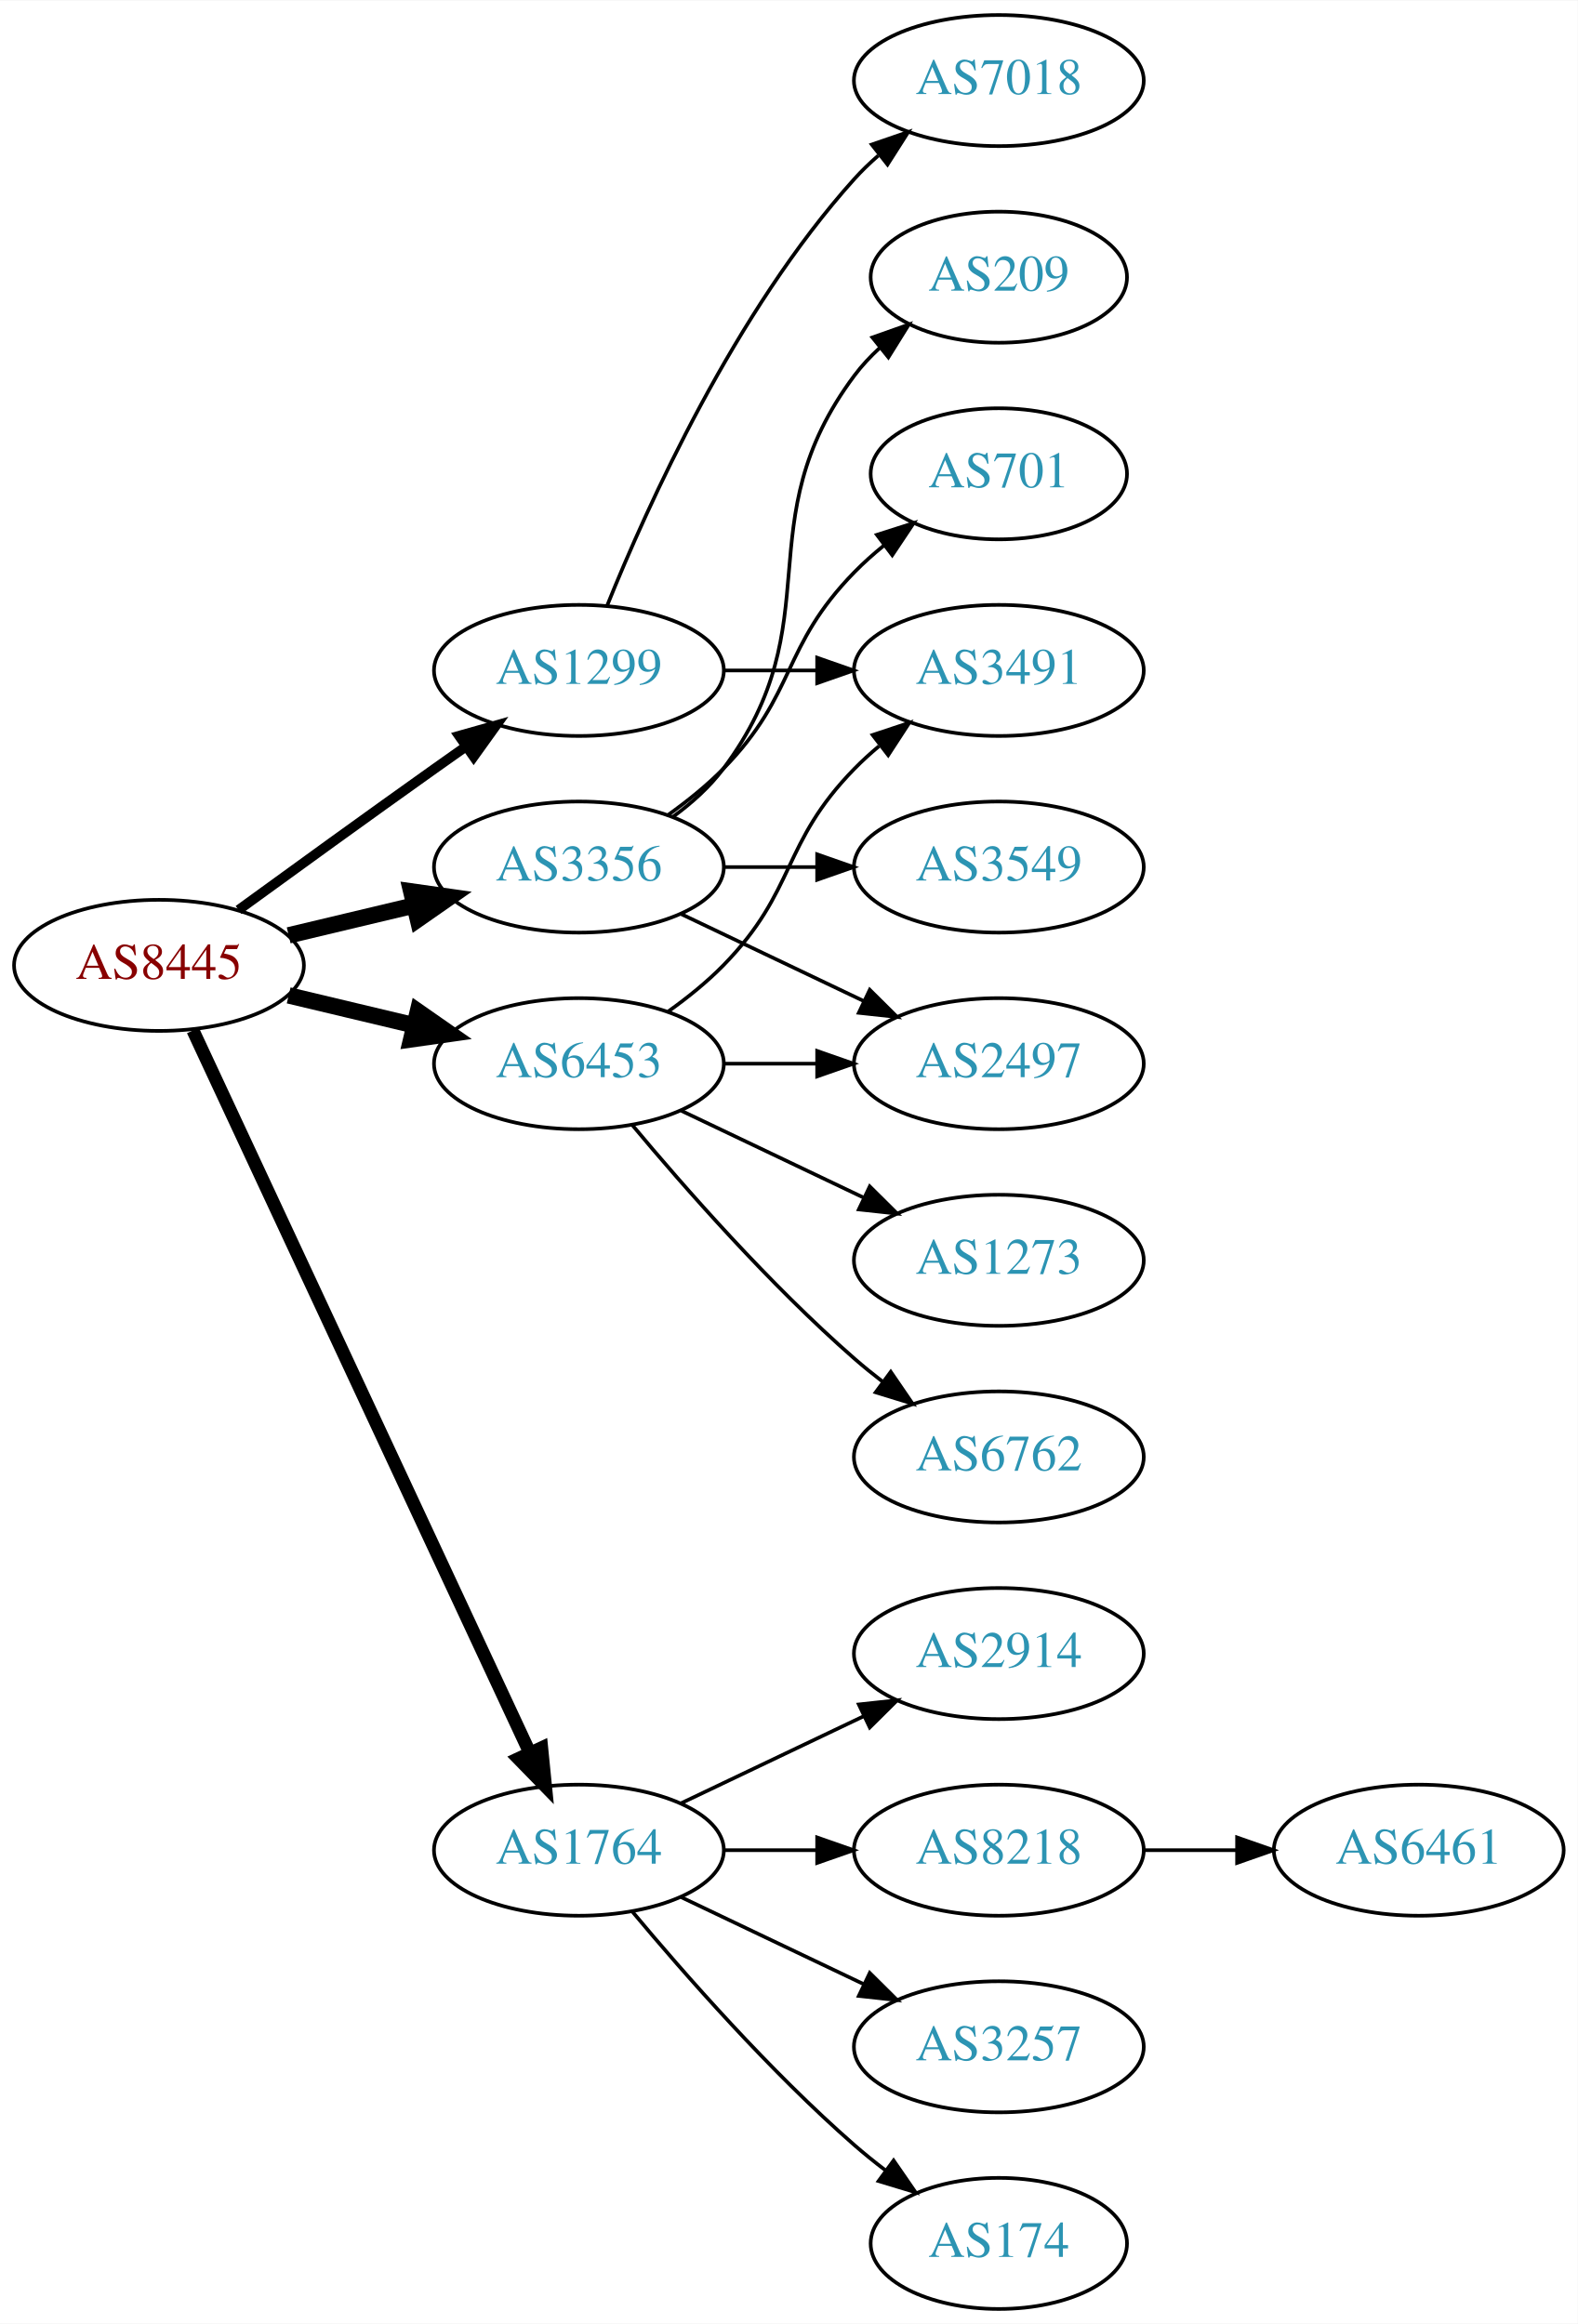
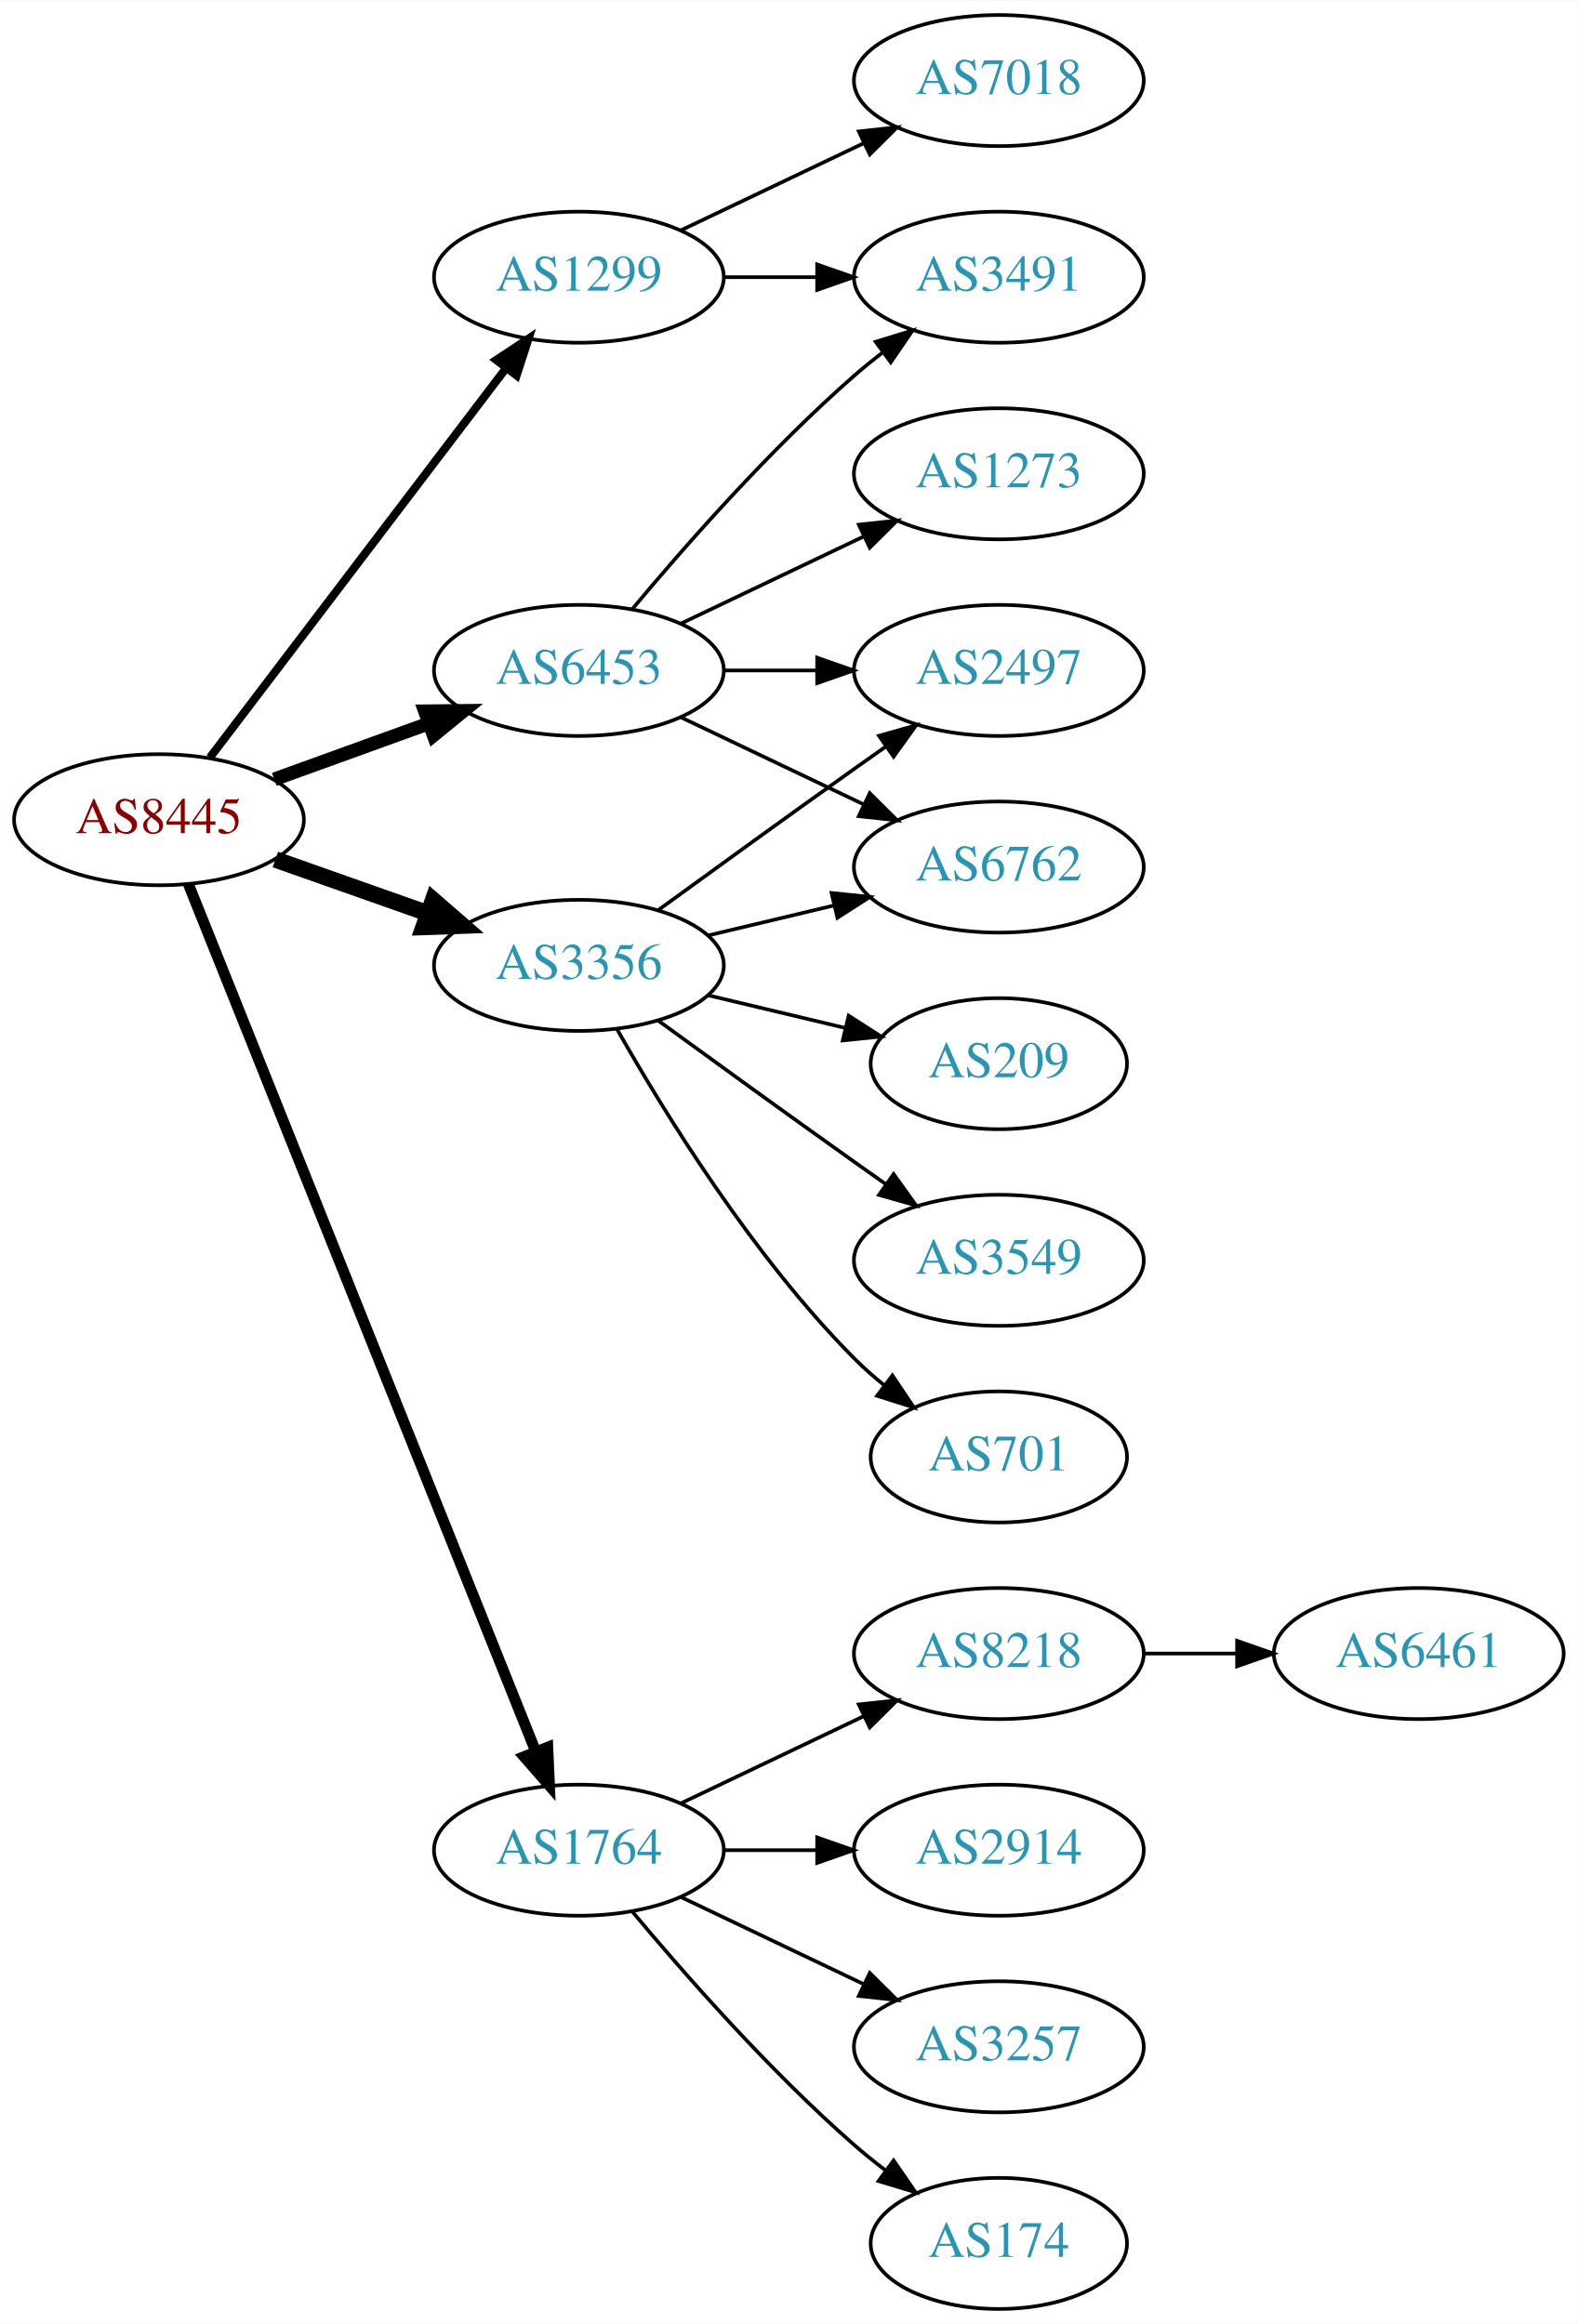
<svg xmlns="http://www.w3.org/2000/svg" xmlns:xlink="http://www.w3.org/1999/xlink" width="433pt" height="638pt" viewBox="0.00 0.00 433.17 638.00">
  <g id="graph0" class="graph" transform="scale(1 1) rotate(0) translate(4 634)">
    <polygon fill="white" stroke="none" points="-4,4 -4,-634 429.172,-634 429.172,4 -4,4" />
    <g id="node1" class="node">
      <g id="a_node1">
        <a xlink:href="/asn/8445" xlink:title="AS8445 ~ SALZBURG-AG-AS [AT]">
-           <ellipse fill="#ffffff" stroke="black" cx="39.647" cy="-369" rx="39.794" ry="18" />
-           <text text-anchor="middle" x="39.647" y="-365.3" font-family="Times,serif" font-size="14.00" fill="#880000">AS8445</text>
+           <ellipse fill="#ffffff" stroke="black" cx="39.647" cy="-409" rx="39.794" ry="18" />
+           <text text-anchor="middle" x="39.647" y="-405.3" font-family="Times,serif" font-size="14.00" fill="#880000">AS8445</text>
        </a>
      </g>
    </g>
    <g id="node2" class="node">
      <g id="a_node2">
        <a xlink:href="/asn/1299" xlink:title="AS1299 ~ Telia Carrier [EU]">
-           <ellipse fill="#ffffff" stroke="black" cx="154.939" cy="-450" rx="39.794" ry="18" />
-           <text text-anchor="middle" x="154.939" y="-446.3" font-family="Times,serif" font-size="14.00" fill="#2c94b3">AS1299</text>
+           <ellipse fill="#ffffff" stroke="black" cx="154.939" cy="-558" rx="39.794" ry="18" />
+           <text text-anchor="middle" x="154.939" y="-554.3" font-family="Times,serif" font-size="14.00" fill="#2c94b3">AS1299</text>
        </a>
      </g>
    </g>
    <g id="edge1" class="edge">
-       <path fill="none" stroke="black" stroke-width="2.7" d="M61.495,-384.222C76.429,-395.091 97.042,-410.025 115.293,-423 118.113,-425.005 121.056,-427.085 124.005,-429.159" />
-       <polygon fill="black" stroke="black" stroke-width="2.7" points="122.032,-432.05 132.229,-434.926 126.051,-426.319 122.032,-432.05" />
+       <path fill="none" stroke="black" stroke-width="2.25" d="M53.643,-426.092C73.618,-452.364 111.969,-502.802 135.025,-533.125" />
+       <polygon fill="black" stroke="black" stroke-width="2.25" points="132.256,-535.265 141.095,-541.107 137.828,-531.028 132.256,-535.265" />
    </g>
    <g id="node3" class="node">
      <g id="a_node3">
        <a xlink:href="/asn/1764" xlink:title="AS1764 ~ NEXTLAYER-AS [AT]">
          <ellipse fill="#ffffff" stroke="black" cx="154.939" cy="-126" rx="39.794" ry="18" />
          <text text-anchor="middle" x="154.939" y="-122.3" font-family="Times,serif" font-size="14.00" fill="#2c94b3">AS1764</text>
        </a>
      </g>
    </g>
    <g id="edge2" class="edge">
-       <path fill="none" stroke="black" stroke-width="3.6" d="M48.977,-351.132C68.667,-308.899 118.167,-202.728 141.457,-152.773" />
-       <polygon fill="black" stroke="black" stroke-width="3.6" points="144.696,-154.109 145.749,-143.567 138.352,-151.151 144.696,-154.109" />
+       <path fill="none" stroke="black" stroke-width="3" d="M47.733,-391.297C66.927,-343.353 120.015,-210.741 143.046,-153.212" />
+       <polygon fill="black" stroke="black" stroke-width="3" points="146.388,-154.281 146.855,-143.696 139.889,-151.679 146.388,-154.281" />
    </g>
    <g id="node4" class="node">
      <g id="a_node4">
        <a xlink:href="/asn/3356" xlink:title="AS3356 ~ Level 3 Parent, LLC [US]">
-           <ellipse fill="#ffffff" stroke="black" cx="154.939" cy="-396" rx="39.794" ry="18" />
-           <text text-anchor="middle" x="154.939" y="-392.3" font-family="Times,serif" font-size="14.00" fill="#2c94b3">AS3356</text>
+           <ellipse fill="#ffffff" stroke="black" cx="154.939" cy="-369" rx="39.794" ry="18" />
+           <text text-anchor="middle" x="154.939" y="-365.3" font-family="Times,serif" font-size="14.00" fill="#2c94b3">AS3356</text>
        </a>
      </g>
    </g>
    <g id="edge3" class="edge">
-       <path fill="none" stroke="black" stroke-width="4.5" d="M75.254,-377.248C86.125,-379.838 98.279,-382.735 109.722,-385.462" />
-       <polygon fill="black" stroke="black" stroke-width="4.5" points="108.904,-389.315 119.544,-387.803 110.729,-381.654 108.904,-389.315" />
+       <path fill="none" stroke="black" stroke-width="4.5" d="M71.604,-398.07C84.468,-393.528 99.574,-388.195 113.31,-383.345" />
+       <polygon fill="black" stroke="black" stroke-width="4.5" points="114.9,-386.959 123.019,-379.917 112.279,-379.533 114.9,-386.959" />
    </g>
    <g id="node5" class="node">
      <g id="a_node5">
        <a xlink:href="/asn/6453" xlink:title="AS6453 ~ TATA COMMUNICATIONS (AMERICA) INC [US]">
-           <ellipse fill="#ffffff" stroke="black" cx="154.939" cy="-342" rx="39.794" ry="18" />
-           <text text-anchor="middle" x="154.939" y="-338.3" font-family="Times,serif" font-size="14.00" fill="#2c94b3">AS6453</text>
+           <ellipse fill="#ffffff" stroke="black" cx="154.939" cy="-450" rx="39.794" ry="18" />
+           <text text-anchor="middle" x="154.939" y="-446.3" font-family="Times,serif" font-size="14.00" fill="#2c94b3">AS6453</text>
        </a>
      </g>
    </g>
    <g id="edge4" class="edge">
-       <path fill="none" stroke="black" stroke-width="4.5" d="M75.254,-360.752C86.125,-358.162 98.279,-355.265 109.722,-352.538" />
-       <polygon fill="black" stroke="black" stroke-width="4.5" points="110.729,-356.346 119.544,-350.197 108.904,-348.685 110.729,-356.346" />
+       <path fill="none" stroke="black" stroke-width="3.75" d="M71.305,-420.095C84.277,-424.79 99.571,-430.324 113.452,-435.348" />
+       <polygon fill="black" stroke="black" stroke-width="3.75" points="112.662,-438.784 123.256,-438.896 115.044,-432.202 112.662,-438.784" />
    </g>
    <g id="node6" class="node">
      <g id="a_node6">
        <a xlink:href="/asn/7018" xlink:title="AS7018 ~ AT&amp;T Services, Inc. [US]">
          <ellipse fill="#ffffff" stroke="black" cx="270.232" cy="-612" rx="39.794" ry="18" />
          <text text-anchor="middle" x="270.232" y="-608.3" font-family="Times,serif" font-size="14.00" fill="#2c94b3">AS7018</text>
        </a>
      </g>
    </g>
    <g id="edge5" class="edge">
-       <path fill="none" stroke="black" d="M162.687,-467.787C173.738,-495.243 197.791,-548.578 230.586,-585 232.588,-587.224 234.807,-589.363 237.14,-591.397" />
-       <polygon fill="black" stroke="black" points="235.338,-594.433 245.359,-597.873 239.67,-588.935 235.338,-594.433" />
+       <path fill="none" stroke="black" d="M183.076,-570.934C198.07,-578.081 216.891,-587.052 233.114,-594.785" />
+       <polygon fill="black" stroke="black" points="231.784,-598.028 242.317,-599.171 234.796,-591.709 231.784,-598.028" />
    </g>
    <g id="node7" class="node">
      <g id="a_node7">
        <a xlink:href="/asn/3491" xlink:title="AS3491 ~ PCCW Global, Inc. [US]">
-           <ellipse fill="#ffffff" stroke="black" cx="270.232" cy="-450" rx="39.794" ry="18" />
-           <text text-anchor="middle" x="270.232" y="-446.3" font-family="Times,serif" font-size="14.00" fill="#2c94b3">AS3491</text>
+           <ellipse fill="#ffffff" stroke="black" cx="270.232" cy="-558" rx="39.794" ry="18" />
+           <text text-anchor="middle" x="270.232" y="-554.3" font-family="Times,serif" font-size="14.00" fill="#2c94b3">AS3491</text>
        </a>
      </g>
    </g>
    <g id="edge6" class="edge">
-       <path fill="none" stroke="black" d="M194.612,-450C202.815,-450 211.579,-450 220.111,-450" />
-       <polygon fill="black" stroke="black" points="220.35,-453.5 230.35,-450 220.35,-446.5 220.35,-453.5" />
+       <path fill="none" stroke="black" d="M194.612,-558C202.815,-558 211.579,-558 220.111,-558" />
+       <polygon fill="black" stroke="black" points="220.35,-561.5 230.35,-558 220.35,-554.5 220.35,-561.5" />
    </g>
    <g id="node8" class="node">
      <g id="a_node8">
-         <a xlink:href="/asn/2914" xlink:title="AS2914 ~ NTT America, Inc. [US]">
+         <a xlink:href="/asn/8218" xlink:title="AS8218 ~ legacy Neotelecoms [FR]">
          <ellipse fill="#ffffff" stroke="black" cx="270.232" cy="-180" rx="39.794" ry="18" />
-           <text text-anchor="middle" x="270.232" y="-176.3" font-family="Times,serif" font-size="14.00" fill="#2c94b3">AS2914</text>
+           <text text-anchor="middle" x="270.232" y="-176.3" font-family="Times,serif" font-size="14.00" fill="#2c94b3">AS8218</text>
        </a>
      </g>
    </g>
    <g id="edge7" class="edge">
      <path fill="none" stroke="black" d="M183.076,-138.934C198.07,-146.081 216.891,-155.052 233.114,-162.785" />
      <polygon fill="black" stroke="black" points="231.784,-166.028 242.317,-167.171 234.796,-159.709 231.784,-166.028" />
    </g>
    <g id="node9" class="node">
      <g id="a_node9">
-         <a xlink:href="/asn/8218" xlink:title="AS8218 ~ legacy Neotelecoms [FR]">
+         <a xlink:href="/asn/2914" xlink:title="AS2914 ~ NTT America, Inc. [US]">
          <ellipse fill="#ffffff" stroke="black" cx="270.232" cy="-126" rx="39.794" ry="18" />
-           <text text-anchor="middle" x="270.232" y="-122.3" font-family="Times,serif" font-size="14.00" fill="#2c94b3">AS8218</text>
+           <text text-anchor="middle" x="270.232" y="-122.3" font-family="Times,serif" font-size="14.00" fill="#2c94b3">AS2914</text>
        </a>
      </g>
    </g>
    <g id="edge8" class="edge">
      <path fill="none" stroke="black" d="M194.612,-126C202.815,-126 211.579,-126 220.111,-126" />
      <polygon fill="black" stroke="black" points="220.35,-129.5 230.35,-126 220.35,-122.5 220.35,-129.5" />
    </g>
    <g id="node10" class="node">
      <g id="a_node10">
        <a xlink:href="/asn/3257" xlink:title="AS3257 ~ GTT [DE]">
          <ellipse fill="#ffffff" stroke="black" cx="270.232" cy="-72" rx="39.794" ry="18" />
          <text text-anchor="middle" x="270.232" y="-68.3" font-family="Times,serif" font-size="14.00" fill="#2c94b3">AS3257</text>
        </a>
      </g>
    </g>
    <g id="edge9" class="edge">
      <path fill="none" stroke="black" d="M183.076,-113.066C198.07,-105.919 216.891,-96.948 233.114,-89.215" />
      <polygon fill="black" stroke="black" points="234.796,-92.291 242.317,-84.829 231.784,-85.972 234.796,-92.291" />
    </g>
    <g id="node11" class="node">
      <g id="a_node11">
        <a xlink:href="/asn/174" xlink:title="AS174 ~ Cogent Communications [US]">
          <ellipse fill="#ffffff" stroke="black" cx="270.232" cy="-18" rx="35.194" ry="18" />
          <text text-anchor="middle" x="270.232" y="-14.3" font-family="Times,serif" font-size="14.00" fill="#2c94b3">AS174</text>
        </a>
      </g>
    </g>
    <g id="edge10" class="edge">
      <path fill="none" stroke="black" d="M169.569,-109.183C183.852,-92.071 207.398,-65.255 230.586,-45 233.256,-42.668 236.128,-40.352 239.059,-38.114" />
      <polygon fill="black" stroke="black" points="241.337,-40.784 247.35,-32.061 237.209,-35.13 241.337,-40.784" />
    </g>
    <g id="node13" class="node">
      <g id="a_node13">
        <a xlink:href="/asn/209" xlink:title="AS209 ~ CenturyLink Communications, LLC [US]">
-           <ellipse fill="#ffffff" stroke="black" cx="270.232" cy="-558" rx="35.194" ry="18" />
-           <text text-anchor="middle" x="270.232" y="-554.3" font-family="Times,serif" font-size="14.00" fill="#2c94b3">AS209</text>
+           <ellipse fill="#ffffff" stroke="black" cx="270.232" cy="-342" rx="35.194" ry="18" />
+           <text text-anchor="middle" x="270.232" y="-338.3" font-family="Times,serif" font-size="14.00" fill="#2c94b3">AS209</text>
        </a>
      </g>
    </g>
    <g id="edge12" class="edge">
-       <path fill="none" stroke="black" d="M180.87,-409.882C185.946,-413.611 190.864,-418.016 194.586,-423 224.857,-463.542 200.315,-490.458 230.586,-531 232.594,-533.689 234.95,-536.209 237.491,-538.546" />
-       <polygon fill="black" stroke="black" points="235.519,-541.452 245.506,-544.989 239.905,-535.996 235.519,-541.452" />
+       <path fill="none" stroke="black" d="M190.547,-360.752C202.341,-357.942 215.646,-354.771 227.913,-351.847" />
+       <polygon fill="black" stroke="black" points="229.002,-355.186 237.918,-349.463 227.379,-348.376 229.002,-355.186" />
    </g>
    <g id="node14" class="node">
      <g id="a_node14">
        <a xlink:href="/asn/2497" xlink:title="AS2497 ~ Internet Initiative Japan Inc. [JP]">
-           <ellipse fill="#ffffff" stroke="black" cx="270.232" cy="-342" rx="39.794" ry="18" />
-           <text text-anchor="middle" x="270.232" y="-338.3" font-family="Times,serif" font-size="14.00" fill="#2c94b3">AS2497</text>
+           <ellipse fill="#ffffff" stroke="black" cx="270.232" cy="-450" rx="39.794" ry="18" />
+           <text text-anchor="middle" x="270.232" y="-446.3" font-family="Times,serif" font-size="14.00" fill="#2c94b3">AS2497</text>
        </a>
      </g>
    </g>
    <g id="edge13" class="edge">
-       <path fill="none" stroke="black" d="M183.076,-383.066C198.07,-375.919 216.891,-366.948 233.114,-359.215" />
-       <polygon fill="black" stroke="black" points="234.796,-362.291 242.317,-354.829 231.784,-355.972 234.796,-362.291" />
+       <path fill="none" stroke="black" d="M176.788,-384.222C191.722,-395.091 212.335,-410.025 230.586,-423 233.406,-425.005 236.349,-427.085 239.297,-429.159" />
+       <polygon fill="black" stroke="black" points="237.325,-432.05 247.522,-434.926 241.344,-426.319 237.325,-432.05" />
    </g>
    <g id="node15" class="node">
      <g id="a_node15">
-         <a xlink:href="/asn/701" xlink:title="AS701 ~ UUNET [US]">
-           <ellipse fill="#ffffff" stroke="black" cx="270.232" cy="-504" rx="35.194" ry="18" />
-           <text text-anchor="middle" x="270.232" y="-500.3" font-family="Times,serif" font-size="14.00" fill="#2c94b3">AS701</text>
+         <a xlink:href="/asn/3549" xlink:title="AS3549 ~ Level 3 Parent, LLC [US]">
+           <ellipse fill="#ffffff" stroke="black" cx="270.232" cy="-288" rx="39.794" ry="18" />
+           <text text-anchor="middle" x="270.232" y="-284.3" font-family="Times,serif" font-size="14.00" fill="#2c94b3">AS3549</text>
        </a>
      </g>
    </g>
    <g id="edge14" class="edge">
-       <path fill="none" stroke="black" d="M179.533,-410.389C184.789,-414.148 190.121,-418.437 194.586,-423 214.758,-443.617 210.413,-456.383 230.586,-477 233.065,-479.534 235.812,-481.983 238.664,-484.304" />
-       <polygon fill="black" stroke="black" points="236.756,-487.248 246.85,-490.468 240.967,-481.657 236.756,-487.248" />
+       <path fill="none" stroke="black" d="M176.788,-353.778C191.722,-342.909 212.335,-327.975 230.586,-315 233.406,-312.995 236.349,-310.915 239.297,-308.841" />
+       <polygon fill="black" stroke="black" points="241.344,-311.681 247.522,-303.074 237.325,-305.95 241.344,-311.681" />
    </g>
    <g id="node16" class="node">
      <g id="a_node16">
-         <a xlink:href="/asn/3549" xlink:title="AS3549 ~ Level 3 Parent, LLC [US]">
-           <ellipse fill="#ffffff" stroke="black" cx="270.232" cy="-396" rx="39.794" ry="18" />
-           <text text-anchor="middle" x="270.232" y="-392.3" font-family="Times,serif" font-size="14.00" fill="#2c94b3">AS3549</text>
+         <a xlink:href="/asn/701" xlink:title="AS701 ~ UUNET [US]">
+           <ellipse fill="#ffffff" stroke="black" cx="270.232" cy="-234" rx="35.194" ry="18" />
+           <text text-anchor="middle" x="270.232" y="-230.3" font-family="Times,serif" font-size="14.00" fill="#2c94b3">AS701</text>
        </a>
      </g>
    </g>
    <g id="edge15" class="edge">
-       <path fill="none" stroke="black" d="M194.612,-396C202.815,-396 211.579,-396 220.111,-396" />
-       <polygon fill="black" stroke="black" points="220.35,-399.5 230.35,-396 220.35,-392.5 220.35,-399.5" />
-     </g>
-     <g id="edge18" class="edge">
-       <path fill="none" stroke="black" d="M179.533,-356.389C184.789,-360.148 190.121,-364.437 194.586,-369 214.758,-389.617 210.413,-402.383 230.586,-423 232.679,-425.139 234.962,-427.218 237.339,-429.21" />
-       <polygon fill="black" stroke="black" points="235.582,-432.275 245.638,-435.611 239.857,-426.732 235.582,-432.275" />
-     </g>
-     <g id="edge17" class="edge">
-       <path fill="none" stroke="black" d="M194.612,-342C202.815,-342 211.579,-342 220.111,-342" />
-       <polygon fill="black" stroke="black" points="220.35,-345.5 230.35,-342 220.35,-338.5 220.35,-345.5" />
+       <path fill="none" stroke="black" d="M165.399,-351.51C178.181,-328.904 202.613,-289.114 230.586,-261 233.086,-258.487 235.847,-256.051 238.708,-253.739" />
+       <polygon fill="black" stroke="black" points="241.008,-256.389 246.905,-247.587 236.806,-250.79 241.008,-256.389" />
    </g>
    <g id="node17" class="node">
      <g id="a_node17">
-         <a xlink:href="/asn/1273" xlink:title="AS1273 ~ Vodafone Group PLC [EU]">
-           <ellipse fill="#ffffff" stroke="black" cx="270.232" cy="-288" rx="39.794" ry="18" />
-           <text text-anchor="middle" x="270.232" y="-284.3" font-family="Times,serif" font-size="14.00" fill="#2c94b3">AS1273</text>
+         <a xlink:href="/asn/6762" xlink:title="AS6762 ~ TELECOM ITALIA SPARKLE S.p.A. [IT]">
+           <ellipse fill="#ffffff" stroke="black" cx="270.232" cy="-396" rx="39.794" ry="18" />
+           <text text-anchor="middle" x="270.232" y="-392.3" font-family="Times,serif" font-size="14.00" fill="#2c94b3">AS6762</text>
        </a>
      </g>
    </g>
    <g id="edge16" class="edge">
-       <path fill="none" stroke="black" d="M183.076,-329.066C198.07,-321.919 216.891,-312.948 233.114,-305.215" />
-       <polygon fill="black" stroke="black" points="234.796,-308.291 242.317,-300.829 231.784,-301.972 234.796,-308.291" />
+       <path fill="none" stroke="black" d="M190.547,-377.248C201.418,-379.838 213.572,-382.735 225.015,-385.462" />
+       <polygon fill="black" stroke="black" points="224.298,-388.889 234.837,-387.803 225.921,-382.08 224.298,-388.889" />
+     </g>
+     <g id="edge19" class="edge">
+       <path fill="none" stroke="black" d="M169.569,-466.817C183.852,-483.929 207.398,-510.745 230.586,-531 233.052,-533.154 235.69,-535.294 238.388,-537.372" />
+       <polygon fill="black" stroke="black" points="236.413,-540.264 246.542,-543.37 240.561,-534.625 236.413,-540.264" />
+     </g>
+     <g id="edge17" class="edge">
+       <path fill="none" stroke="black" d="M194.612,-450C202.815,-450 211.579,-450 220.111,-450" />
+       <polygon fill="black" stroke="black" points="220.35,-453.5 230.35,-450 220.35,-446.5 220.35,-453.5" />
+     </g>
+     <g id="edge18" class="edge">
+       <path fill="none" stroke="black" d="M183.076,-437.066C198.07,-429.919 216.891,-420.948 233.114,-413.215" />
+       <polygon fill="black" stroke="black" points="234.796,-416.291 242.317,-408.829 231.784,-409.972 234.796,-416.291" />
    </g>
    <g id="node18" class="node">
      <g id="a_node18">
-         <a xlink:href="/asn/6762" xlink:title="AS6762 ~ TELECOM ITALIA SPARKLE S.p.A. [IT]">
-           <ellipse fill="#ffffff" stroke="black" cx="270.232" cy="-234" rx="39.794" ry="18" />
-           <text text-anchor="middle" x="270.232" y="-230.3" font-family="Times,serif" font-size="14.00" fill="#2c94b3">AS6762</text>
-         </a>
-       </g>
-     </g>
-     <g id="edge19" class="edge">
-       <path fill="none" stroke="black" d="M169.569,-325.183C183.852,-308.071 207.398,-281.255 230.586,-261 233.052,-258.846 235.69,-256.706 238.388,-254.628" />
-       <polygon fill="black" stroke="black" points="240.561,-257.375 246.542,-248.63 236.413,-251.736 240.561,-257.375" />
+         <a xlink:href="/asn/1273" xlink:title="AS1273 ~ Vodafone Group PLC [EU]">
+           <ellipse fill="#ffffff" stroke="black" cx="270.232" cy="-504" rx="39.794" ry="18" />
+           <text text-anchor="middle" x="270.232" y="-500.3" font-family="Times,serif" font-size="14.00" fill="#2c94b3">AS1273</text>
+         </a>
+       </g>
+     </g>
+     <g id="edge20" class="edge">
+       <path fill="none" stroke="black" d="M183.076,-462.934C198.07,-470.081 216.891,-479.052 233.114,-486.785" />
+       <polygon fill="black" stroke="black" points="231.784,-490.028 242.317,-491.171 234.796,-483.709 231.784,-490.028" />
    </g>
    <g id="node12" class="node">
      <g id="a_node12">
        <a xlink:href="/asn/6461" xlink:title="AS6461 ~ Zayo Bandwidth [US]">
-           <ellipse fill="#ffffff" stroke="black" cx="385.525" cy="-126" rx="39.794" ry="18" />
-           <text text-anchor="middle" x="385.525" y="-122.3" font-family="Times,serif" font-size="14.00" fill="#2c94b3">AS6461</text>
+           <ellipse fill="#ffffff" stroke="black" cx="385.525" cy="-180" rx="39.794" ry="18" />
+           <text text-anchor="middle" x="385.525" y="-176.3" font-family="Times,serif" font-size="14.00" fill="#2c94b3">AS6461</text>
        </a>
      </g>
    </g>
    <g id="edge11" class="edge">
-       <path fill="none" stroke="black" d="M309.905,-126C318.108,-126 326.872,-126 335.404,-126" />
-       <polygon fill="black" stroke="black" points="335.643,-129.5 345.643,-126 335.643,-122.5 335.643,-129.5" />
+       <path fill="none" stroke="black" d="M309.905,-180C318.108,-180 326.872,-180 335.404,-180" />
+       <polygon fill="black" stroke="black" points="335.643,-183.5 345.643,-180 335.643,-176.5 335.643,-183.5" />
    </g>
  </g>
</svg>
